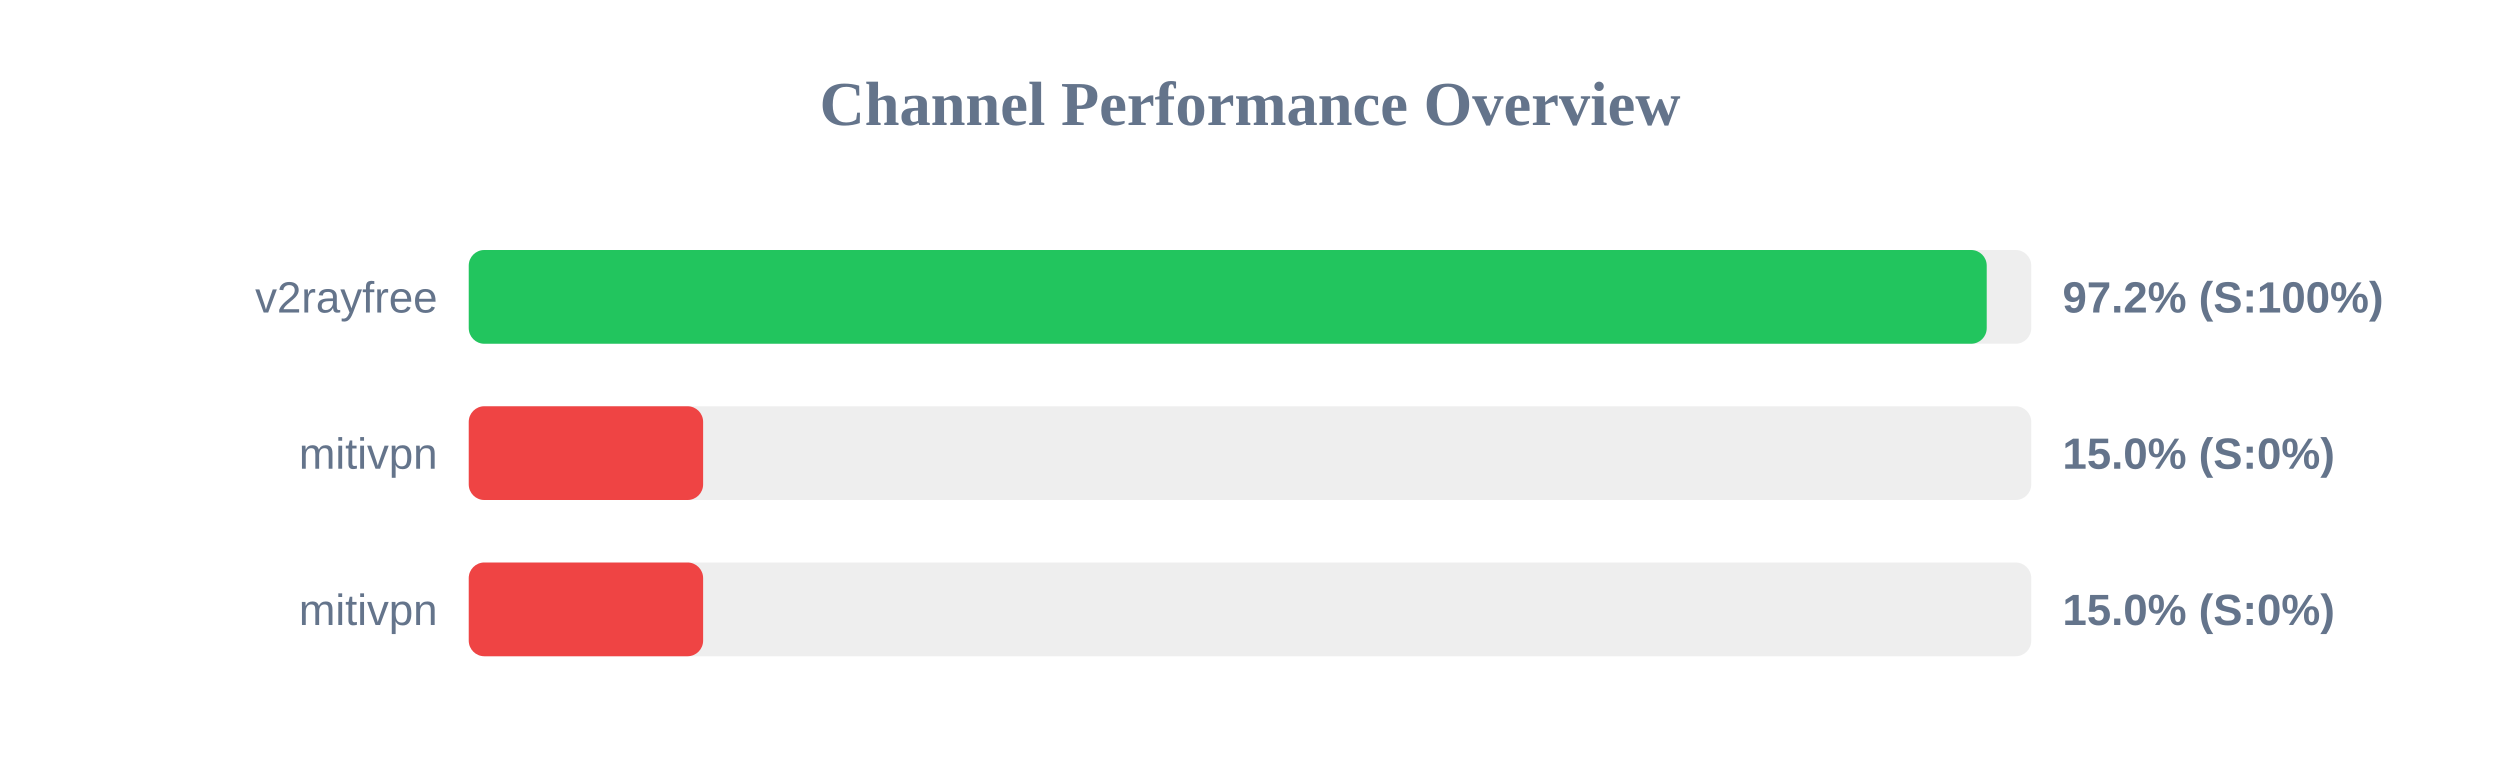
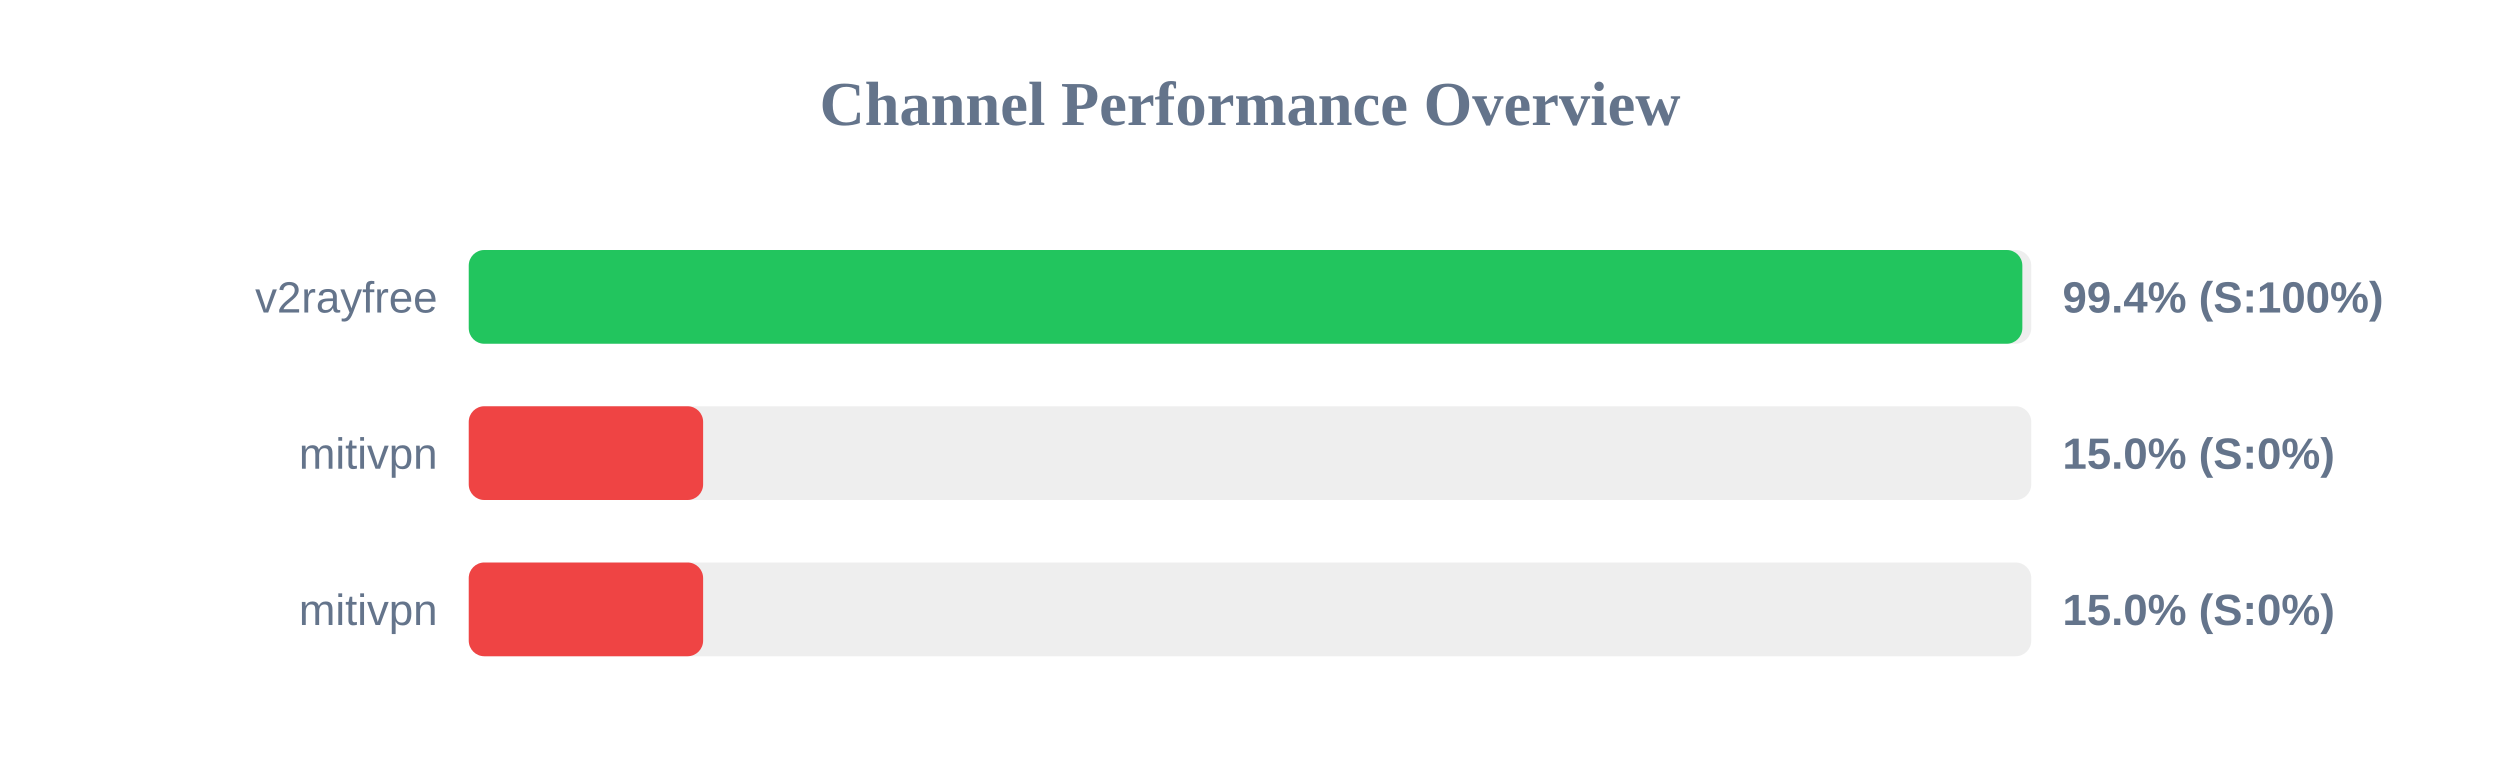
<svg xmlns="http://www.w3.org/2000/svg" width="800" height="250" version="1.1">
  <style>
        .row { font: 14px Arial; fill: #64748b; }
        .score { font: bold 14px Arial; fill: #64748b; }
    </style>
  <text x="400" y="40" text-anchor="middle" font-size="20px" font-weight="bold" fill="#64748b">Channel Performance Overview</text>
  <rect x="150" y="80" width="500" height="30" fill="#eee" rx="5" />
-   <rect x="150" y="80" width="485.75" height="30" fill="#22c55e" rx="5" />
+   <rect x="150" y="80" width="497.15" height="30" fill="#22c55e" rx="5" />
  <text x="140" y="100" text-anchor="end" class="row">v2rayfree</text>
-   <text x="660" y="100" text-anchor="start" class="score">97.2% (S:100%)</text>
+   <text x="660" y="100" text-anchor="start" class="score">99.4% (S:100%)</text>
  <rect x="150" y="130" width="500" height="30" fill="#eee" rx="5" />
  <rect x="150" y="130" width="75.0" height="30" fill="#ef4444" rx="5" />
  <text x="140" y="150" text-anchor="end" class="row">mitivpn</text>
  <text x="660" y="150" text-anchor="start" class="score">15.0% (S:0%)</text>
  <rect x="150" y="180" width="500" height="30" fill="#eee" rx="5" />
  <rect x="150" y="180" width="75.0" height="30" fill="#ef4444" rx="5" />
  <text x="140" y="200" text-anchor="end" class="row">mitivpn</text>
  <text x="660" y="200" text-anchor="start" class="score">15.0% (S:0%)</text>
</svg>
